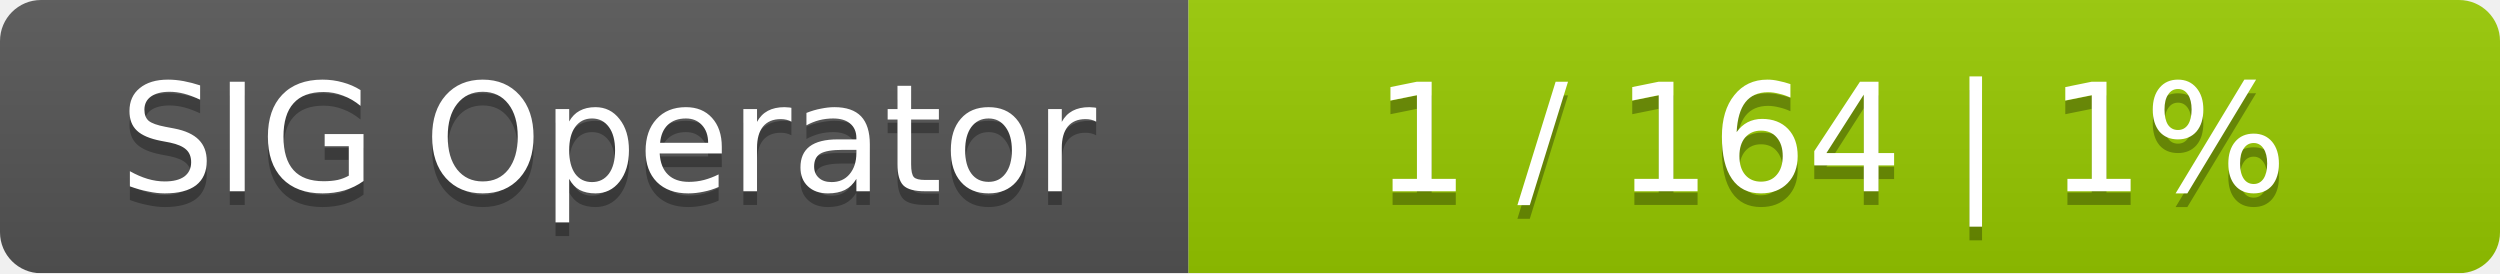
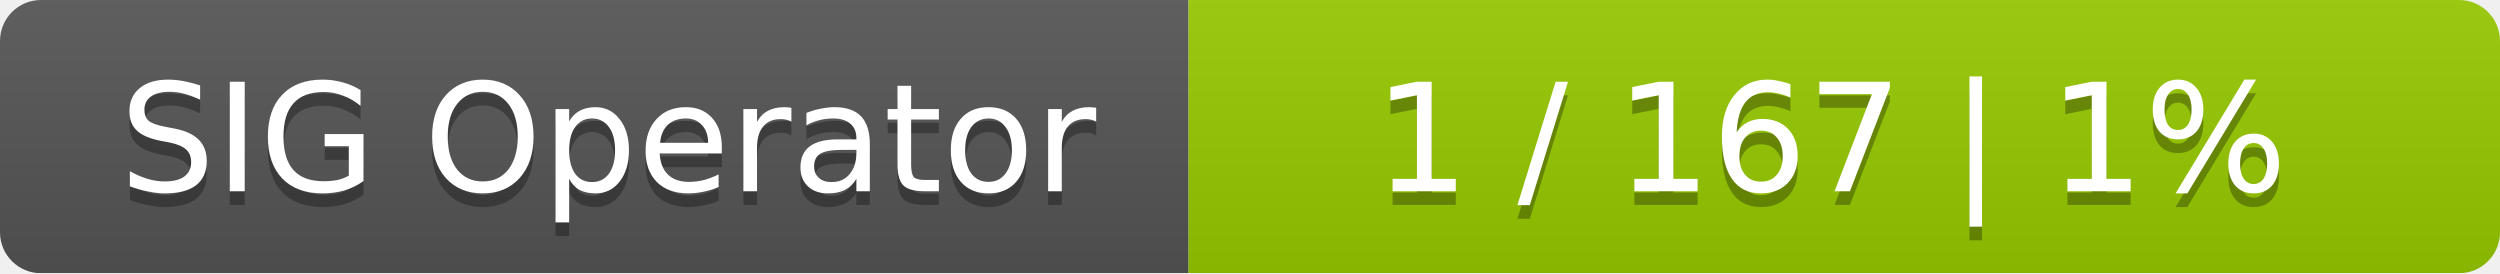
<svg xmlns="http://www.w3.org/2000/svg" width="183" height="20">
  <linearGradient id="smooth" x2="0" y2="100%">
    <stop offset="0" stop-color="#bbb" stop-opacity=".1" />
    <stop offset="1" stop-opacity=".1" />
  </linearGradient>
  <mask id="round">
    <rect width="183" height="20" rx="3" fill="#fff" />
  </mask>
  <g mask="url(#round)">
    <rect width="87" height="20" fill="#555" />
    <rect x="87" width="96" height="20" fill="#97ca00" />
    <rect width="183" height="20" fill="url(#smooth)" />
  </g>
  <g fill="#fff" text-anchor="middle" font-family="DejaVu Sans,Verdana,Geneva,sans-serif" font-size="11">
    <text x="44.5" y="15" fill="#010101" fill-opacity=".3">SIG Operator</text>
    <text x="44.5" y="14">SIG Operator</text>
-     <text x="134" y="15" fill="#010101" fill-opacity=".3">1 / 164    |    1%</text>
-     <text x="134" y="14">1 / 164    |    1%</text>
+     <text x="134" y="15" fill="#010101" fill-opacity=".3">1 / 167    |    1%</text>
+     <text x="134" y="14">1 / 167    |    1%</text>
  </g>
</svg>
